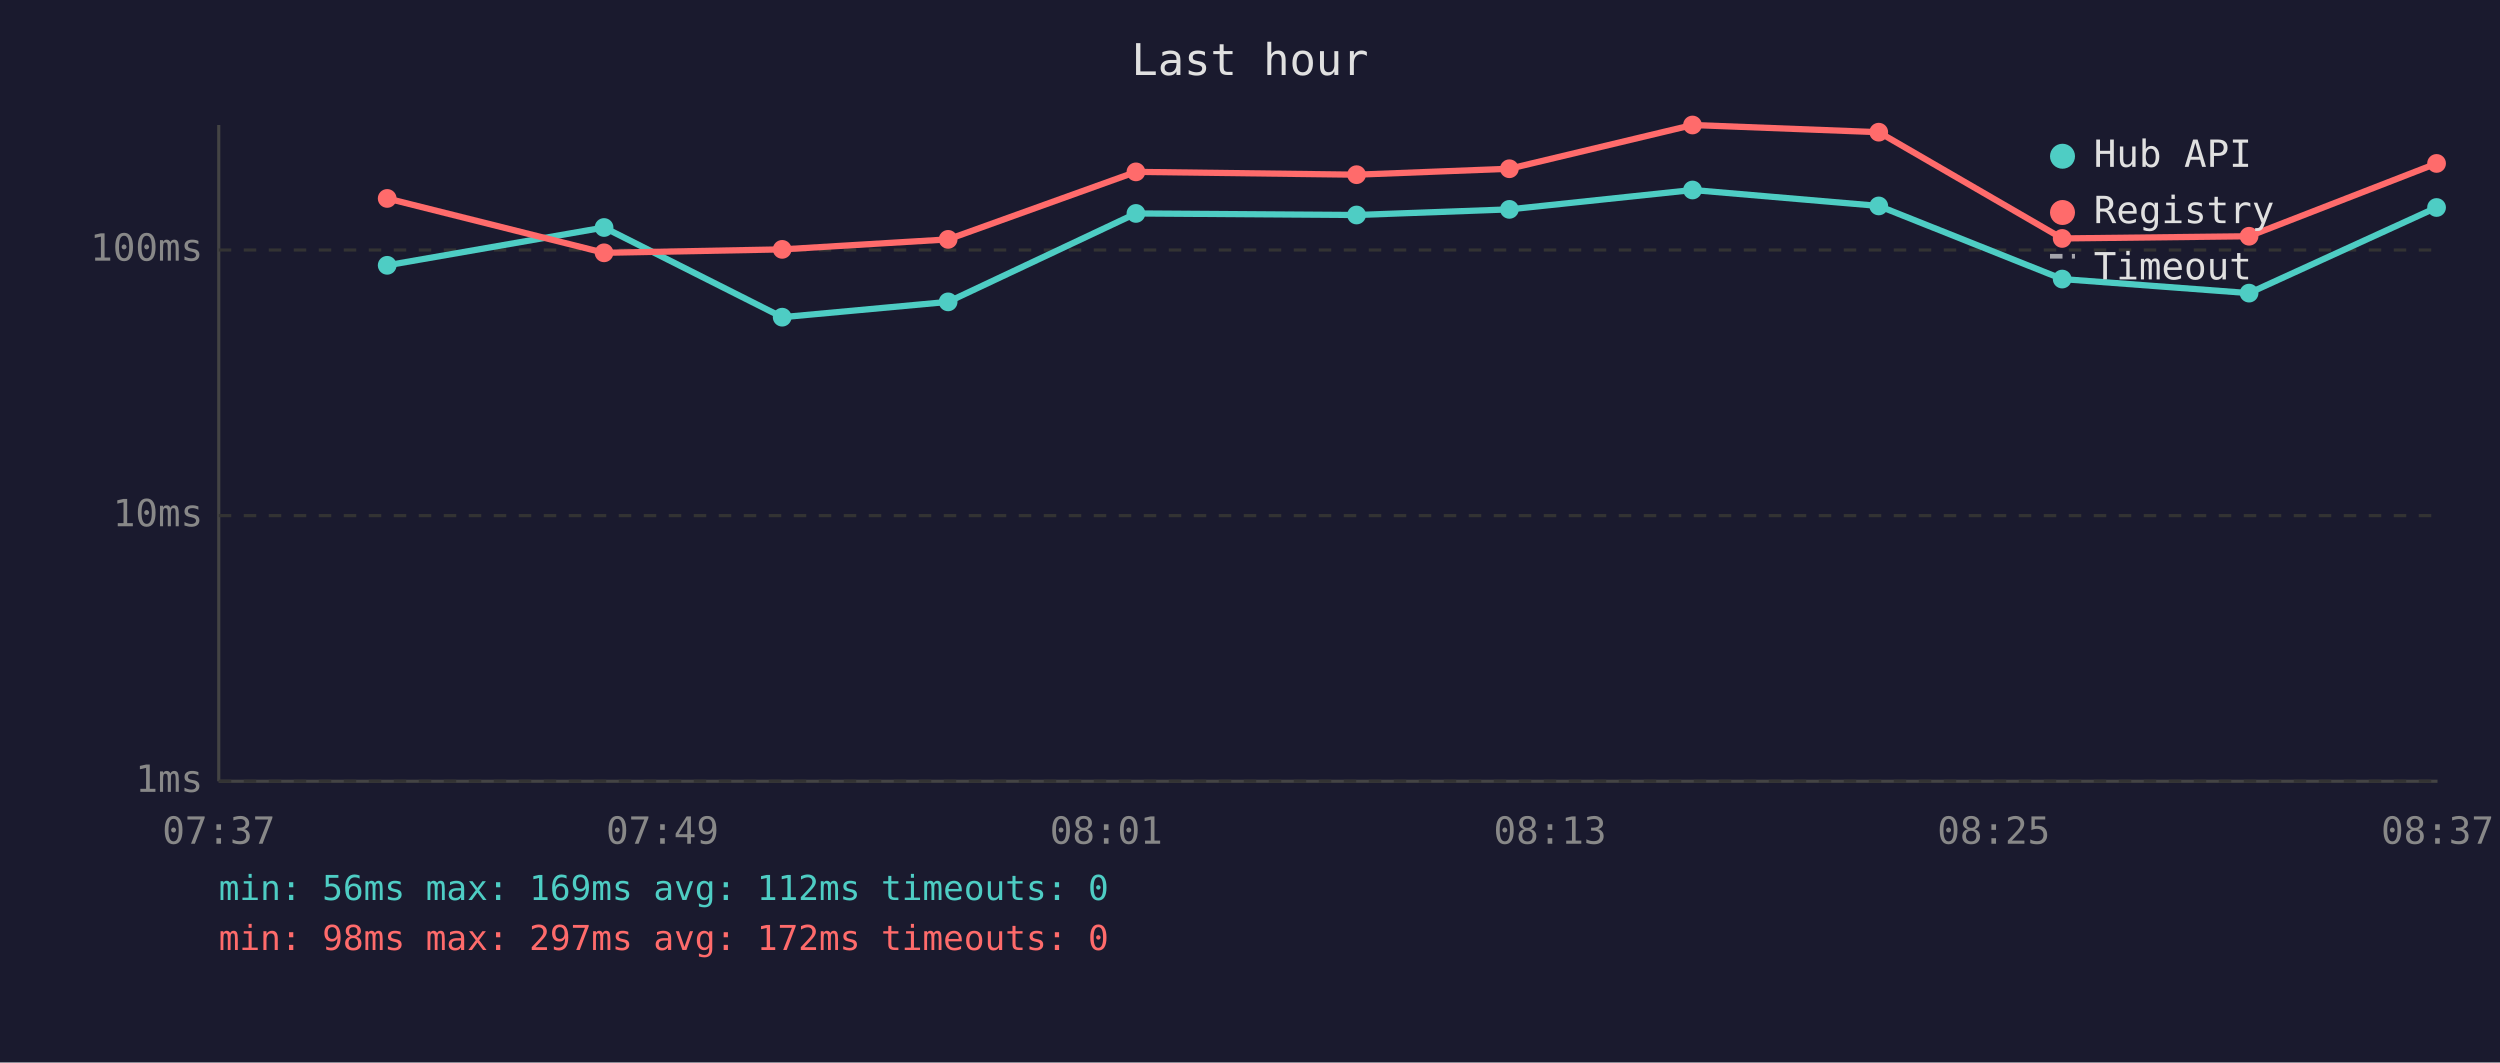
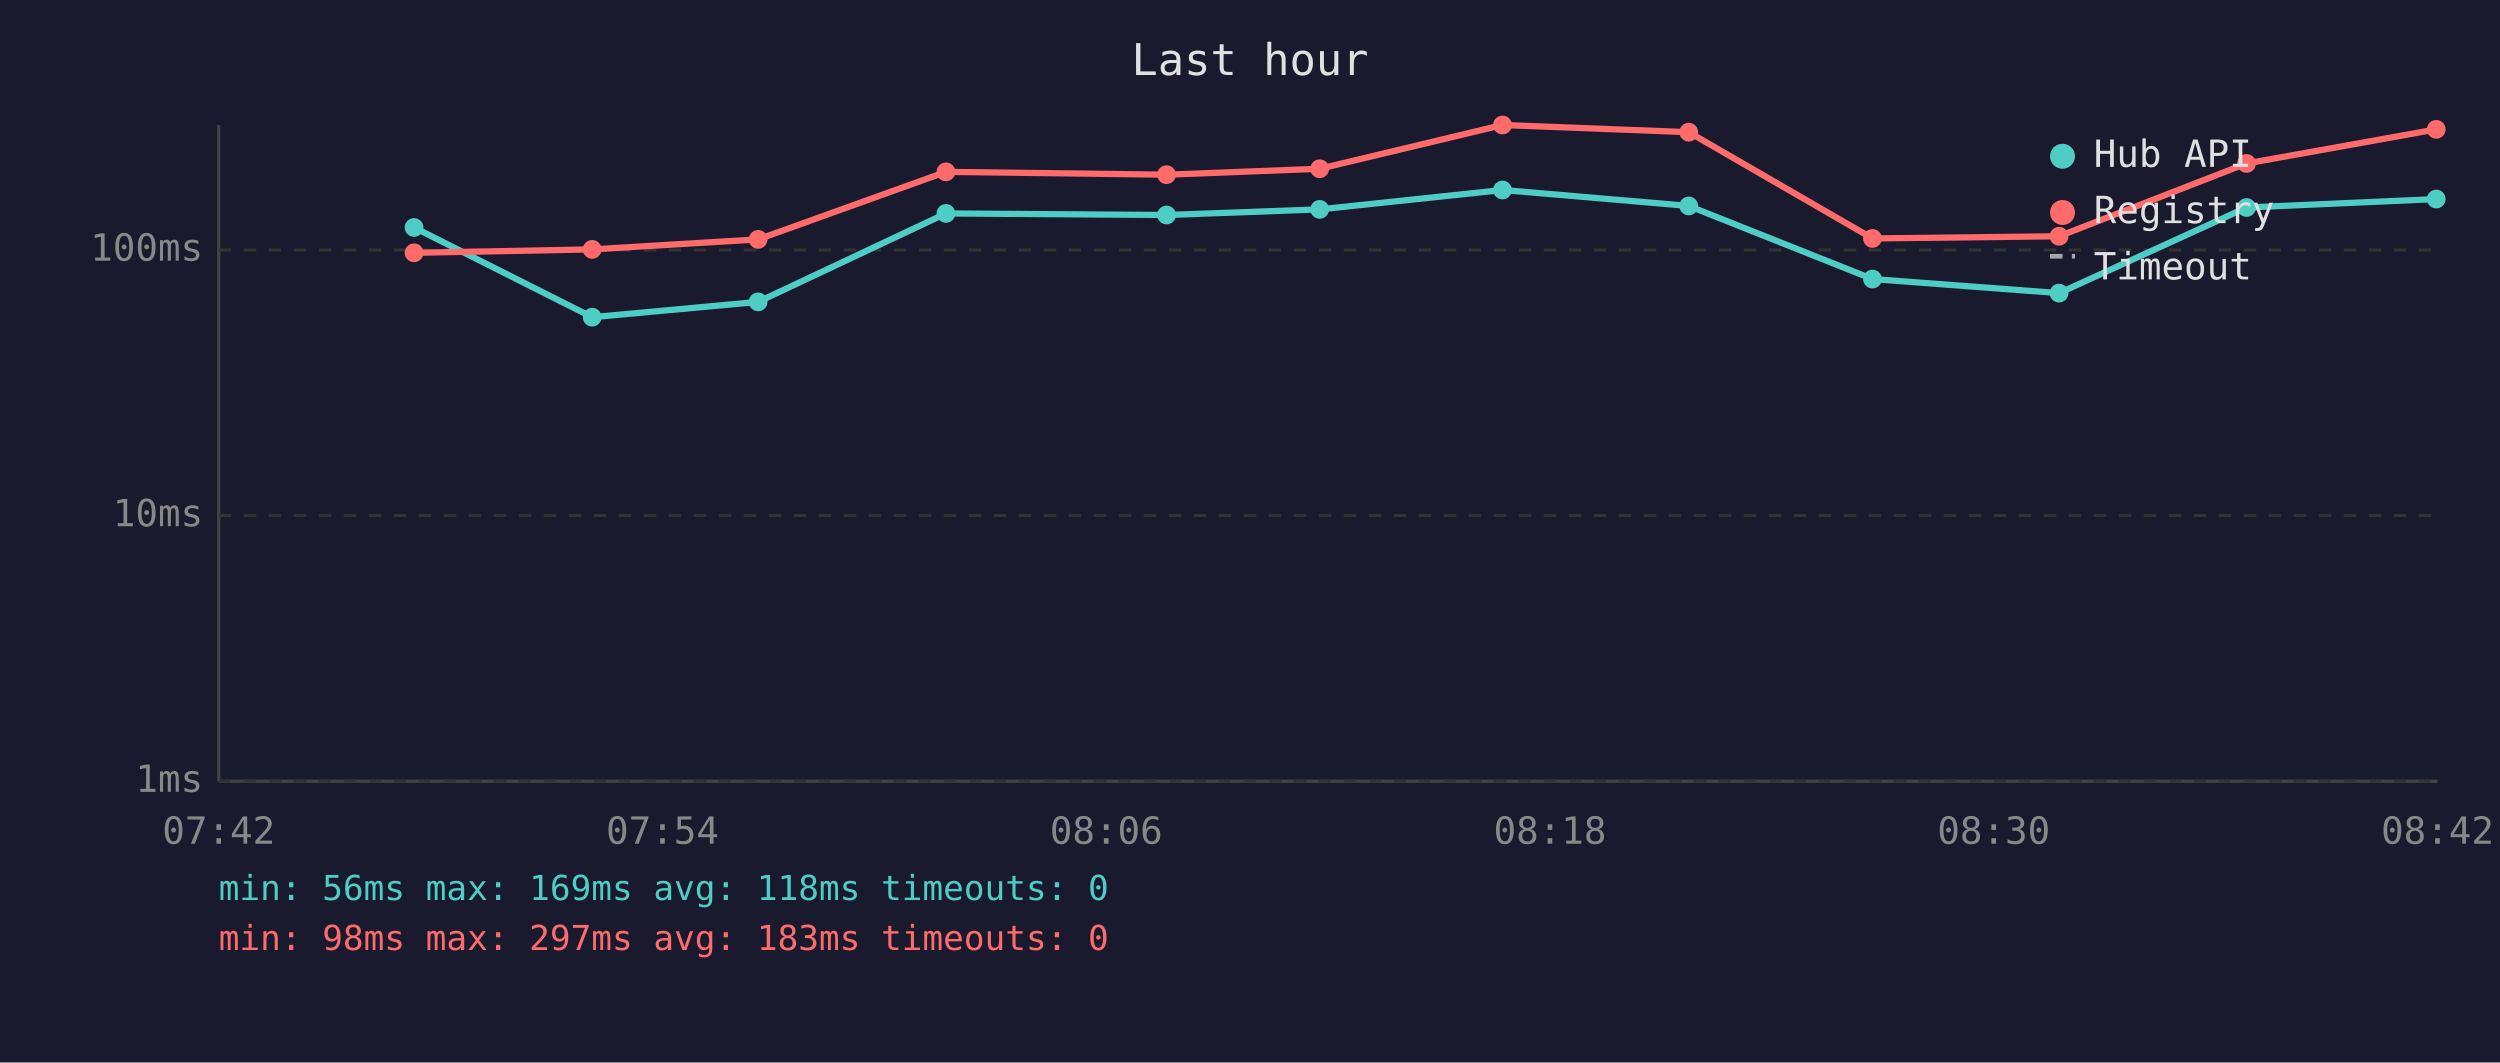
<svg xmlns="http://www.w3.org/2000/svg" viewBox="0 0 800 340" font-family="monospace" font-size="12">
  <rect width="800" height="340" fill="#1a1a2e" />
  <text x="400" y="24" fill="#e0e0e0" font-size="14" text-anchor="middle">Last hour</text>
  <line x1="70" y1="40" x2="70" y2="250" stroke="#444" stroke-width="1" />
  <line x1="70" y1="250" x2="780" y2="250" stroke="#444" stroke-width="1" />
  <line x1="70" y1="250" x2="780" y2="250" stroke="#333" stroke-width="1" stroke-dasharray="4" />
  <text x="65" y="250" fill="#888" text-anchor="end" dominant-baseline="middle">1ms</text>
  <line x1="70" y1="165" x2="780" y2="165" stroke="#333" stroke-width="1" stroke-dasharray="4" />
  <text x="65" y="165" fill="#888" text-anchor="end" dominant-baseline="middle">10ms</text>
  <line x1="70" y1="80" x2="780" y2="80" stroke="#333" stroke-width="1" stroke-dasharray="4" />
  <text x="65" y="80" fill="#888" text-anchor="end" dominant-baseline="middle">100ms</text>
-   <text x="70" y="270" fill="#888" text-anchor="middle">07:37</text>
-   <text x="212" y="270" fill="#888" text-anchor="middle">07:49</text>
-   <text x="354" y="270" fill="#888" text-anchor="middle">08:01</text>
-   <text x="496" y="270" fill="#888" text-anchor="middle">08:13</text>
-   <text x="638" y="270" fill="#888" text-anchor="middle">08:25</text>
-   <text x="780" y="270" fill="#888" text-anchor="middle">08:37</text>
-   <polyline points="123.9,84.9 193.3,72.8 250.3,101.5 303.4,96.6 363.5,68.3 434.1,68.8 483.0,67.0 541.6,60.8 601.2,65.9 659.9,89.3 719.7,93.8 779.7,66.4" fill="none" stroke="#4ecdc4" stroke-width="2" opacity="1" />
-   <circle cx="123.9" cy="84.9" r="3" fill="#4ecdc4" />
-   <circle cx="193.3" cy="72.8" r="3" fill="#4ecdc4" />
-   <circle cx="250.3" cy="101.5" r="3" fill="#4ecdc4" />
-   <circle cx="303.4" cy="96.6" r="3" fill="#4ecdc4" />
-   <circle cx="363.5" cy="68.3" r="3" fill="#4ecdc4" />
-   <circle cx="434.1" cy="68.8" r="3" fill="#4ecdc4" />
-   <circle cx="483.0" cy="67.0" r="3" fill="#4ecdc4" />
-   <circle cx="541.6" cy="60.8" r="3" fill="#4ecdc4" />
-   <circle cx="601.2" cy="65.9" r="3" fill="#4ecdc4" />
-   <circle cx="659.9" cy="89.3" r="3" fill="#4ecdc4" />
-   <circle cx="719.7" cy="93.8" r="3" fill="#4ecdc4" />
-   <circle cx="779.7" cy="66.4" r="3" fill="#4ecdc4" />
-   <polyline points="123.9,63.5 193.3,80.9 250.3,79.8 303.4,76.6 363.5,55.0 434.1,55.9 483.0,54.0 541.6,40.0 601.2,42.3 659.9,76.3 719.7,75.6 779.7,52.3" fill="none" stroke="#ff6b6b" stroke-width="2" opacity="1" />
-   <circle cx="123.9" cy="63.5" r="3" fill="#ff6b6b" />
-   <circle cx="193.3" cy="80.9" r="3" fill="#ff6b6b" />
-   <circle cx="250.3" cy="79.8" r="3" fill="#ff6b6b" />
-   <circle cx="303.4" cy="76.6" r="3" fill="#ff6b6b" />
-   <circle cx="363.5" cy="55.0" r="3" fill="#ff6b6b" />
-   <circle cx="434.1" cy="55.9" r="3" fill="#ff6b6b" />
-   <circle cx="483.0" cy="54.0" r="3" fill="#ff6b6b" />
-   <circle cx="541.6" cy="40.0" r="3" fill="#ff6b6b" />
-   <circle cx="601.2" cy="42.3" r="3" fill="#ff6b6b" />
-   <circle cx="659.9" cy="76.3" r="3" fill="#ff6b6b" />
-   <circle cx="719.7" cy="75.6" r="3" fill="#ff6b6b" />
-   <circle cx="779.7" cy="52.3" r="3" fill="#ff6b6b" />
+   <text x="70" y="270" fill="#888" text-anchor="middle">07:42</text>
+   <text x="212" y="270" fill="#888" text-anchor="middle">07:54</text>
+   <text x="354" y="270" fill="#888" text-anchor="middle">08:06</text>
+   <text x="496" y="270" fill="#888" text-anchor="middle">08:18</text>
+   <text x="638" y="270" fill="#888" text-anchor="middle">08:30</text>
+   <text x="780" y="270" fill="#888" text-anchor="middle">08:42</text>
+   <polyline points="132.5,72.8 189.5,101.5 242.6,96.6 302.7,68.3 373.3,68.8 422.3,67.0 480.8,60.8 540.4,65.9 599.2,89.3 658.9,93.8 718.9,66.4 779.6,63.7" fill="none" stroke="#4ecdc4" stroke-width="2" opacity="1" />
+   <circle cx="132.5" cy="72.8" r="3" fill="#4ecdc4" />
+   <circle cx="189.5" cy="101.5" r="3" fill="#4ecdc4" />
+   <circle cx="242.6" cy="96.6" r="3" fill="#4ecdc4" />
+   <circle cx="302.7" cy="68.3" r="3" fill="#4ecdc4" />
+   <circle cx="373.3" cy="68.8" r="3" fill="#4ecdc4" />
+   <circle cx="422.3" cy="67.0" r="3" fill="#4ecdc4" />
+   <circle cx="480.8" cy="60.8" r="3" fill="#4ecdc4" />
+   <circle cx="540.4" cy="65.9" r="3" fill="#4ecdc4" />
+   <circle cx="599.2" cy="89.3" r="3" fill="#4ecdc4" />
+   <circle cx="658.9" cy="93.8" r="3" fill="#4ecdc4" />
+   <circle cx="718.9" cy="66.4" r="3" fill="#4ecdc4" />
+   <circle cx="779.6" cy="63.7" r="3" fill="#4ecdc4" />
+   <polyline points="132.5,80.9 189.5,79.8 242.6,76.6 302.7,55.0 373.3,55.9 422.3,54.0 480.8,40.0 540.4,42.3 599.2,76.3 658.9,75.6 718.9,52.3 779.6,41.4" fill="none" stroke="#ff6b6b" stroke-width="2" opacity="1" />
+   <circle cx="132.5" cy="80.9" r="3" fill="#ff6b6b" />
+   <circle cx="189.5" cy="79.8" r="3" fill="#ff6b6b" />
+   <circle cx="242.6" cy="76.6" r="3" fill="#ff6b6b" />
+   <circle cx="302.7" cy="55.0" r="3" fill="#ff6b6b" />
+   <circle cx="373.3" cy="55.9" r="3" fill="#ff6b6b" />
+   <circle cx="422.3" cy="54.0" r="3" fill="#ff6b6b" />
+   <circle cx="480.8" cy="40.0" r="3" fill="#ff6b6b" />
+   <circle cx="540.4" cy="42.3" r="3" fill="#ff6b6b" />
+   <circle cx="599.2" cy="76.3" r="3" fill="#ff6b6b" />
+   <circle cx="658.9" cy="75.6" r="3" fill="#ff6b6b" />
+   <circle cx="718.9" cy="52.3" r="3" fill="#ff6b6b" />
+   <circle cx="779.6" cy="41.4" r="3" fill="#ff6b6b" />
  <circle cx="660" cy="50" r="4" fill="#4ecdc4" />
  <text x="670" y="50" fill="#e0e0e0" dominant-baseline="middle">Hub API</text>
  <circle cx="660" cy="68" r="4" fill="#ff6b6b" />
  <text x="670" y="68" fill="#e0e0e0" dominant-baseline="middle">Registry</text>
  <line x1="656" y1="82" x2="664" y2="82" stroke="#e0e0e0" stroke-width="1.5" stroke-dasharray="4,3" opacity="0.7" />
  <text x="670" y="86" fill="#e0e0e0" dominant-baseline="middle">Timeout</text>
-   <text x="70" y="288" fill="#4ecdc4" font-size="11">min: 56ms  max: 169ms  avg: 112ms  timeouts: 0</text>
-   <text x="70" y="304" fill="#ff6b6b" font-size="11">min: 98ms  max: 297ms  avg: 172ms  timeouts: 0</text>
+   <text x="70" y="288" fill="#4ecdc4" font-size="11">min: 56ms  max: 169ms  avg: 118ms  timeouts: 0</text>
+   <text x="70" y="304" fill="#ff6b6b" font-size="11">min: 98ms  max: 297ms  avg: 183ms  timeouts: 0</text>
</svg>
